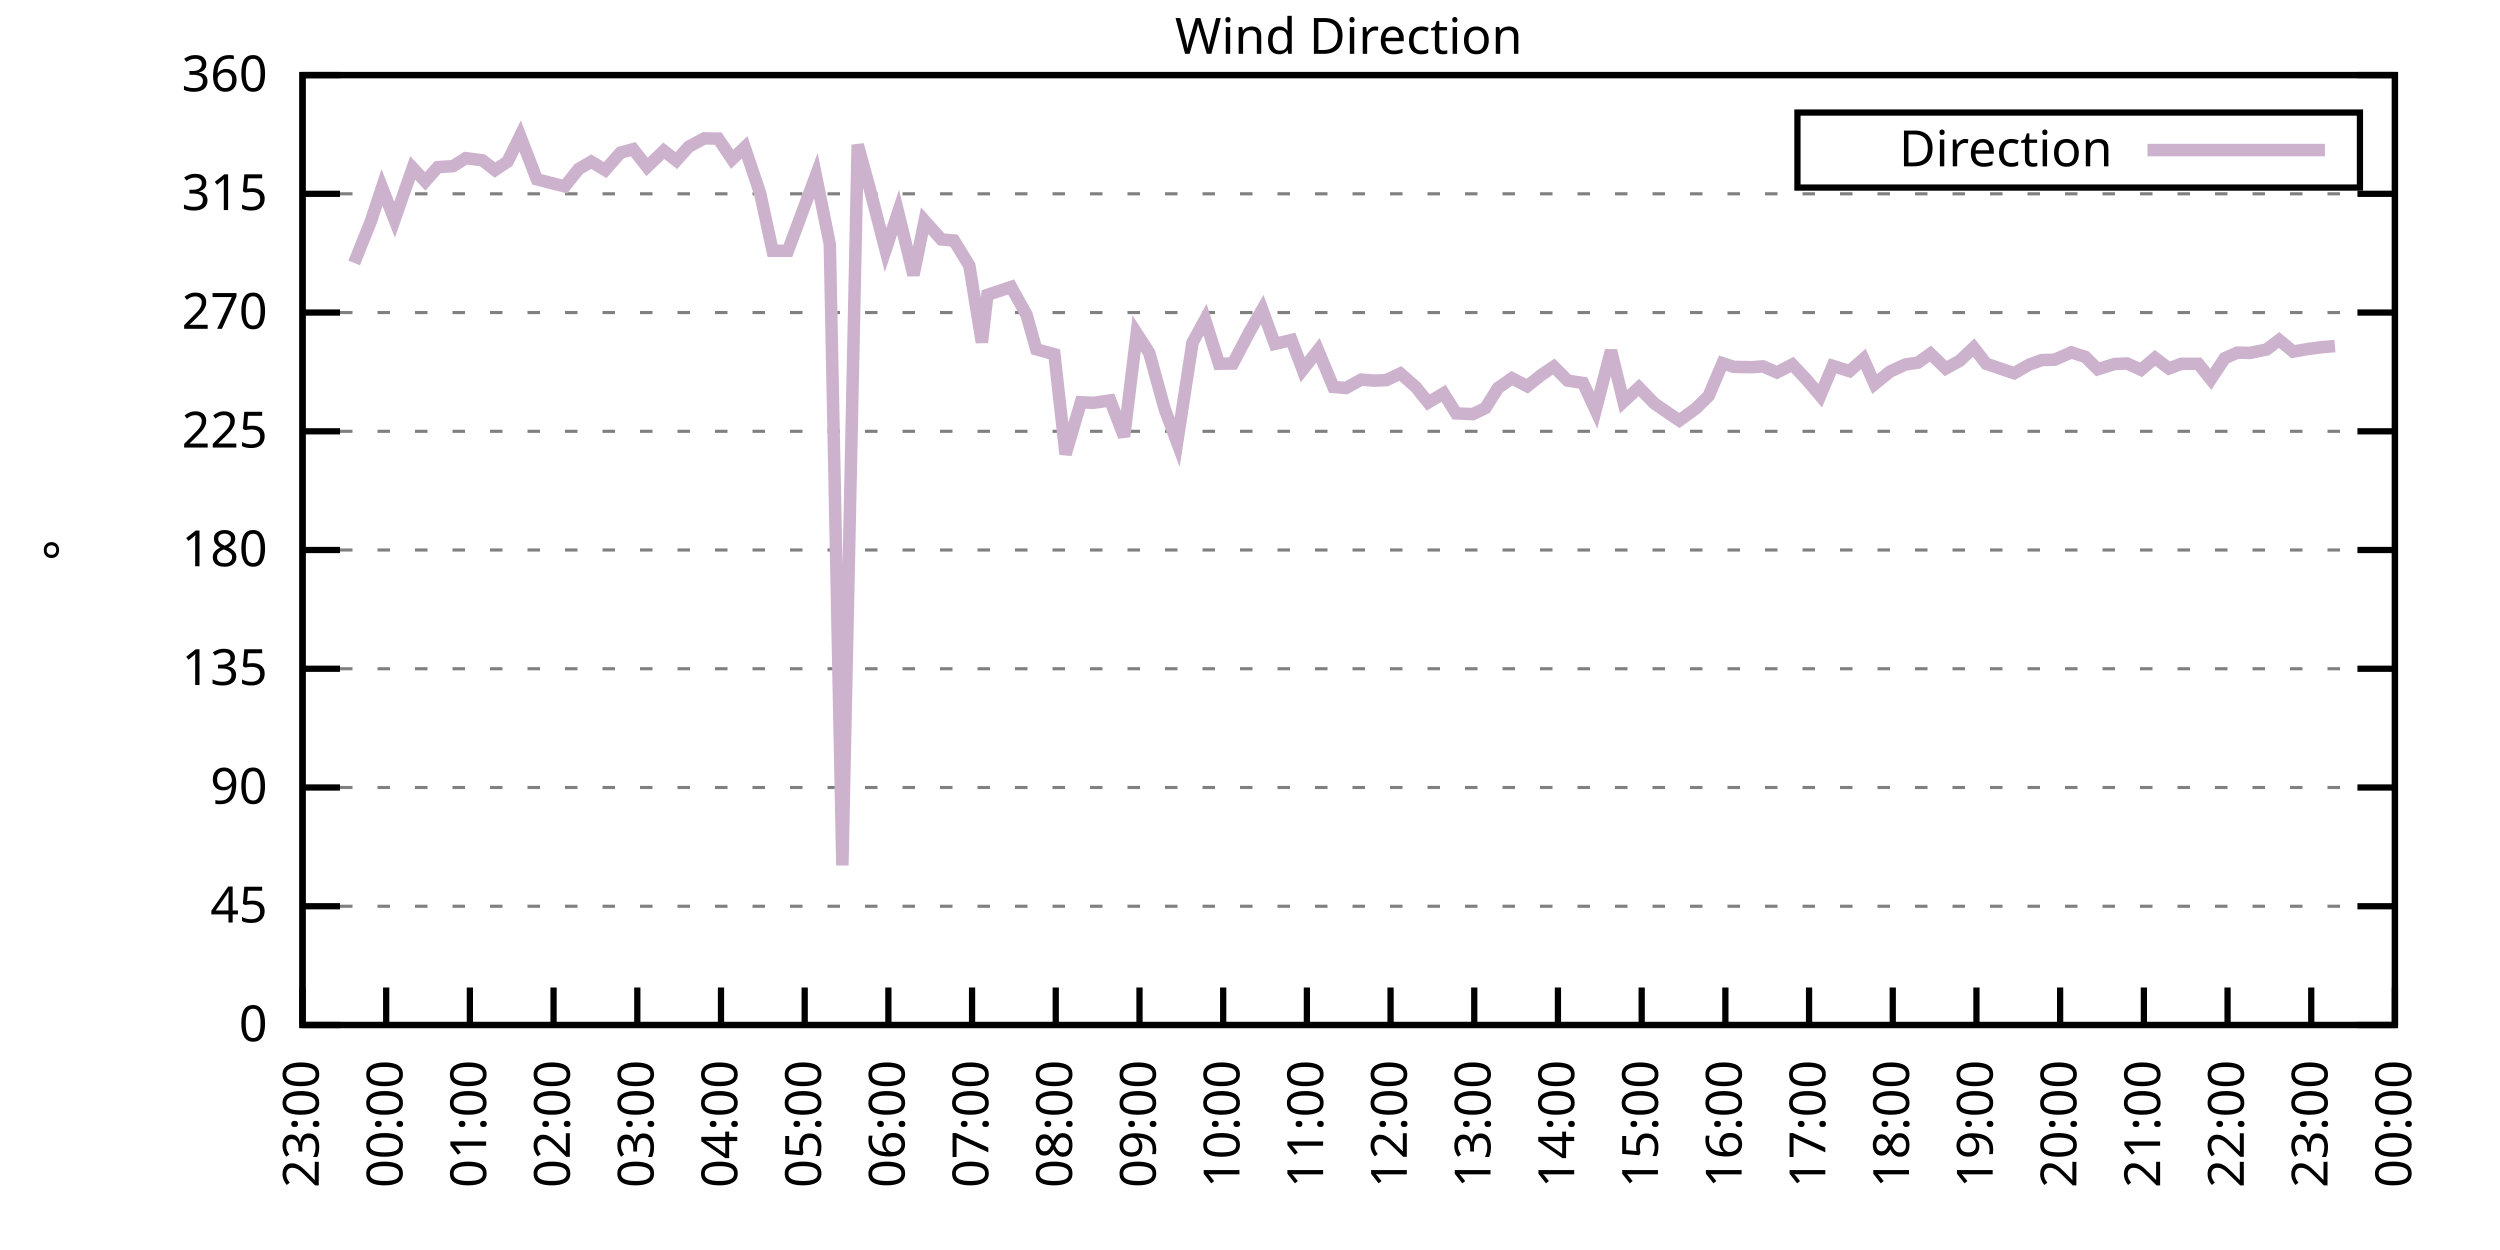
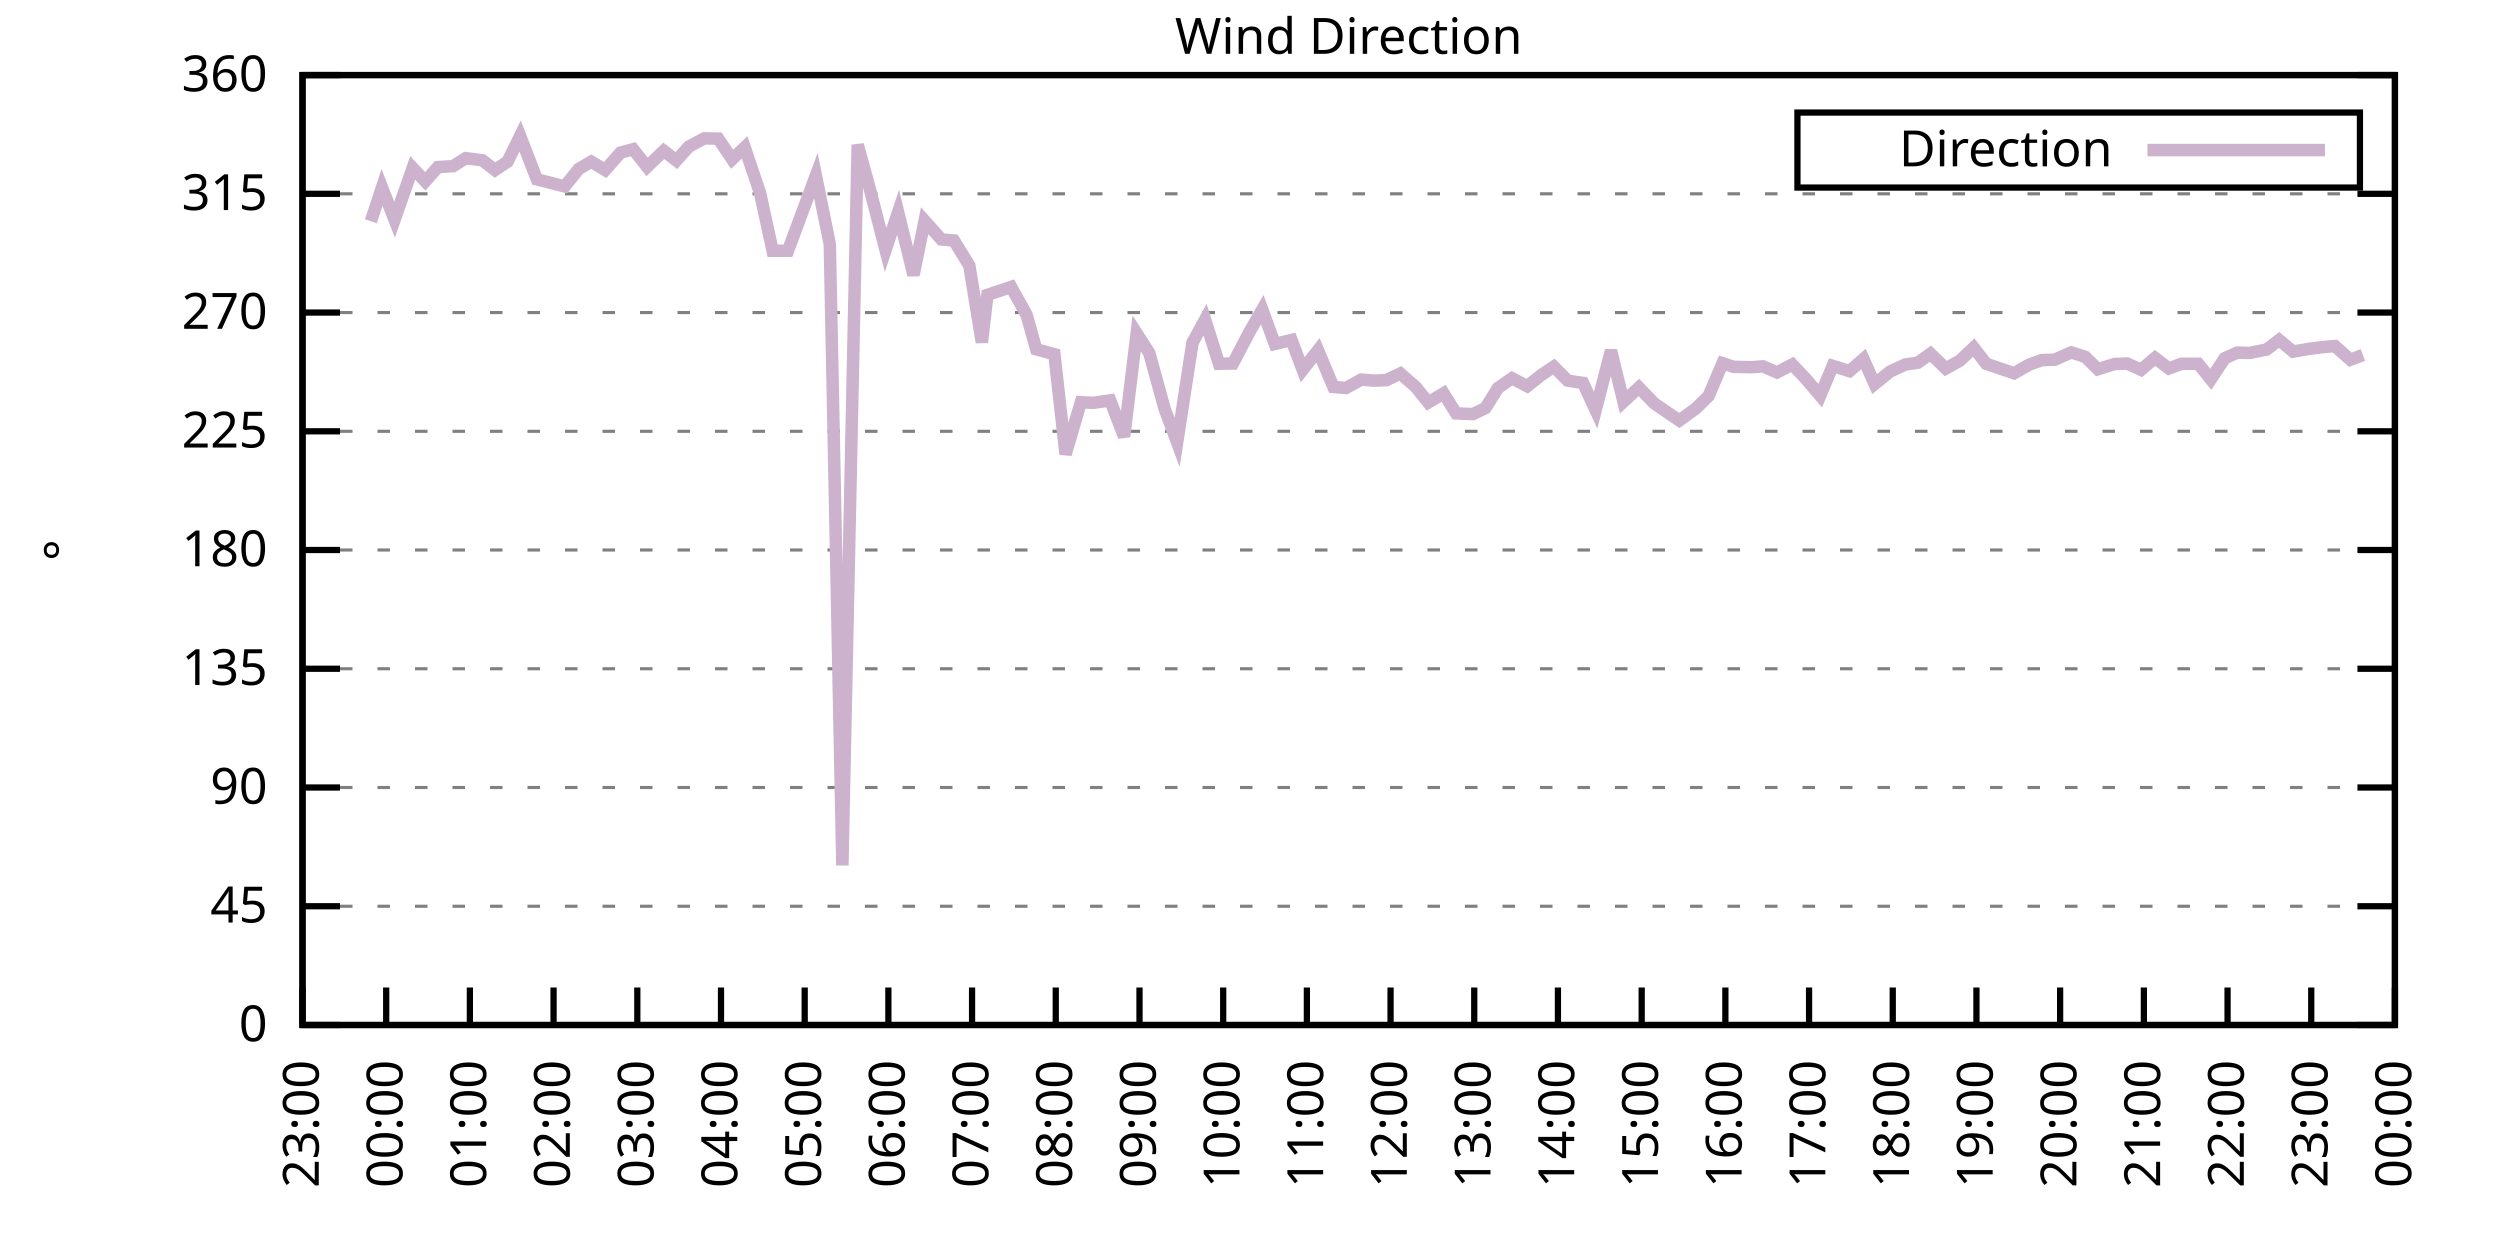
<svg xmlns="http://www.w3.org/2000/svg" xmlns:xlink="http://www.w3.org/1999/xlink" width="400" height="200" viewBox="0 0 400 200">
  <g id="gnuplot_canvas">
    <rect x="0" y="0" width="400" height="200" fill="none" />
    <defs>
      <circle id="gpDot" r="0.5" stroke-width="0.5" stroke="currentColor" />
      <path id="gpPt0" stroke-width="0.333" stroke="currentColor" d="M-1,0 h2 M0,-1 v2" />
      <path id="gpPt1" stroke-width="0.333" stroke="currentColor" d="M-1,-1 L1,1 M1,-1 L-1,1" />
      <path id="gpPt2" stroke-width="0.333" stroke="currentColor" d="M-1,0 L1,0 M0,-1 L0,1 M-1,-1 L1,1 M-1,1 L1,-1" />
      <rect id="gpPt3" stroke-width="0.333" stroke="currentColor" x="-1" y="-1" width="2" height="2" />
      <rect id="gpPt4" stroke-width="0.333" stroke="currentColor" fill="currentColor" x="-1" y="-1" width="2" height="2" />
      <circle id="gpPt5" stroke-width="0.333" stroke="currentColor" cx="0" cy="0" r="1" />
      <use xlink:href="#gpPt5" id="gpPt6" fill="currentColor" stroke="none" />
      <path id="gpPt7" stroke-width="0.333" stroke="currentColor" d="M0,-1.33 L-1.33,0.67 L1.33,0.67 z" />
      <use xlink:href="#gpPt7" id="gpPt8" fill="currentColor" stroke="none" />
      <use xlink:href="#gpPt7" id="gpPt9" stroke="currentColor" transform="rotate(180)" />
      <use xlink:href="#gpPt9" id="gpPt10" fill="currentColor" stroke="none" />
      <use xlink:href="#gpPt3" id="gpPt11" stroke="currentColor" transform="rotate(45)" />
      <use xlink:href="#gpPt11" id="gpPt12" fill="currentColor" stroke="none" />
      <path id="gpPt13" stroke-width="0.333" stroke="currentColor" d="M0,1.330 L1.265,0.411 L0.782,-1.067 L-0.782,-1.076 L-1.265,0.411 z" />
      <use xlink:href="#gpPt13" id="gpPt14" fill="currentColor" stroke="none" />
      <filter id="textbox" filterUnits="objectBoundingBox" x="0" y="0" height="1" width="1">
        <feFlood flood-color="white" flood-opacity="1" result="bgnd" />
        <feComposite in="SourceGraphic" in2="bgnd" operator="atop" />
      </filter>
      <filter id="greybox" filterUnits="objectBoundingBox" x="0" y="0" height="1" width="1">
        <feFlood flood-color="lightgrey" flood-opacity="1" result="grey" />
        <feComposite in="SourceGraphic" in2="grey" operator="atop" />
      </filter>
    </defs>
    <g fill="none" color="white" stroke="currentColor" stroke-width="1.00" stroke-linecap="butt" stroke-linejoin="miter">
</g>
    <g fill="none" color="black" stroke="currentColor" stroke-width="1.00" stroke-linecap="butt" stroke-linejoin="miter">
      <g stroke="none" shape-rendering="crispEdges">
        <polygon fill="rgb(255, 255, 255)" points="48.40,164.00 383.18,164.00 383.18,12.02 48.40,12.02 " />
      </g>
    </g>
    <g fill="none" color="black" stroke="currentColor" stroke-width="1.00" stroke-linecap="butt" stroke-linejoin="miter">
</g>
    <g fill="none" color="black" stroke="black" stroke-width="0.50" stroke-linecap="butt" stroke-linejoin="miter">
</g>
    <g fill="none" color="gray" stroke="currentColor" stroke-width="0.50" stroke-linecap="butt" stroke-linejoin="miter">
      <path stroke="gray" stroke-dasharray="2,4" class="gridline" d="M48.40,164.00 L383.19,164.00  " />
    </g>
    <g fill="none" color="gray" stroke="gray" stroke-width="1.00" stroke-linecap="butt" stroke-linejoin="miter">
</g>
    <g fill="none" color="black" stroke="currentColor" stroke-width="1.00" stroke-linecap="butt" stroke-linejoin="miter">
      <path stroke="black" d="M48.40,164.00 L54.40,164.00 M383.19,164.00 L377.19,164.00  " />
      <g transform="translate(42.80,166.60)" stroke="none" fill="black" font-family="Sans" font-size="8.00" text-anchor="end">
        <text>
          <tspan font-family="Sans"> 0</tspan>
        </text>
      </g>
    </g>
    <g fill="none" color="black" stroke="currentColor" stroke-width="1.00" stroke-linecap="butt" stroke-linejoin="miter">
</g>
    <g fill="none" color="black" stroke="black" stroke-width="0.50" stroke-linecap="butt" stroke-linejoin="miter">
</g>
    <g fill="none" color="gray" stroke="currentColor" stroke-width="0.50" stroke-linecap="butt" stroke-linejoin="miter">
      <path stroke="gray" stroke-dasharray="2,4" class="gridline" d="M48.40,145.00 L383.19,145.00  " />
    </g>
    <g fill="none" color="gray" stroke="gray" stroke-width="1.00" stroke-linecap="butt" stroke-linejoin="miter">
</g>
    <g fill="none" color="black" stroke="currentColor" stroke-width="1.00" stroke-linecap="butt" stroke-linejoin="miter">
      <path stroke="black" d="M48.40,145.00 L54.40,145.00 M383.19,145.00 L377.19,145.00  " />
      <g transform="translate(42.80,147.60)" stroke="none" fill="black" font-family="Sans" font-size="8.00" text-anchor="end">
        <text>
          <tspan font-family="Sans"> 45</tspan>
        </text>
      </g>
    </g>
    <g fill="none" color="black" stroke="currentColor" stroke-width="1.00" stroke-linecap="butt" stroke-linejoin="miter">
</g>
    <g fill="none" color="black" stroke="black" stroke-width="0.50" stroke-linecap="butt" stroke-linejoin="miter">
</g>
    <g fill="none" color="gray" stroke="currentColor" stroke-width="0.50" stroke-linecap="butt" stroke-linejoin="miter">
      <path stroke="gray" stroke-dasharray="2,4" class="gridline" d="M48.40,126.00 L383.19,126.00  " />
    </g>
    <g fill="none" color="gray" stroke="gray" stroke-width="1.00" stroke-linecap="butt" stroke-linejoin="miter">
</g>
    <g fill="none" color="black" stroke="currentColor" stroke-width="1.00" stroke-linecap="butt" stroke-linejoin="miter">
      <path stroke="black" d="M48.40,126.00 L54.40,126.00 M383.19,126.00 L377.19,126.00  " />
      <g transform="translate(42.80,128.60)" stroke="none" fill="black" font-family="Sans" font-size="8.00" text-anchor="end">
        <text>
          <tspan font-family="Sans"> 90</tspan>
        </text>
      </g>
    </g>
    <g fill="none" color="black" stroke="currentColor" stroke-width="1.00" stroke-linecap="butt" stroke-linejoin="miter">
</g>
    <g fill="none" color="black" stroke="black" stroke-width="0.50" stroke-linecap="butt" stroke-linejoin="miter">
</g>
    <g fill="none" color="gray" stroke="currentColor" stroke-width="0.50" stroke-linecap="butt" stroke-linejoin="miter">
      <path stroke="gray" stroke-dasharray="2,4" class="gridline" d="M48.40,107.00 L383.19,107.00  " />
    </g>
    <g fill="none" color="gray" stroke="gray" stroke-width="1.00" stroke-linecap="butt" stroke-linejoin="miter">
</g>
    <g fill="none" color="black" stroke="currentColor" stroke-width="1.00" stroke-linecap="butt" stroke-linejoin="miter">
      <path stroke="black" d="M48.40,107.00 L54.40,107.00 M383.19,107.00 L377.19,107.00  " />
      <g transform="translate(42.80,109.60)" stroke="none" fill="black" font-family="Sans" font-size="8.00" text-anchor="end">
        <text>
          <tspan font-family="Sans"> 135</tspan>
        </text>
      </g>
    </g>
    <g fill="none" color="black" stroke="currentColor" stroke-width="1.00" stroke-linecap="butt" stroke-linejoin="miter">
</g>
    <g fill="none" color="black" stroke="black" stroke-width="0.50" stroke-linecap="butt" stroke-linejoin="miter">
</g>
    <g fill="none" color="gray" stroke="currentColor" stroke-width="0.50" stroke-linecap="butt" stroke-linejoin="miter">
      <path stroke="gray" stroke-dasharray="2,4" class="gridline" d="M48.40,88.00 L383.19,88.00  " />
    </g>
    <g fill="none" color="gray" stroke="gray" stroke-width="1.00" stroke-linecap="butt" stroke-linejoin="miter">
</g>
    <g fill="none" color="black" stroke="currentColor" stroke-width="1.00" stroke-linecap="butt" stroke-linejoin="miter">
      <path stroke="black" d="M48.40,88.00 L54.40,88.00 M383.19,88.00 L377.19,88.00  " />
      <g transform="translate(42.80,90.60)" stroke="none" fill="black" font-family="Sans" font-size="8.00" text-anchor="end">
        <text>
          <tspan font-family="Sans"> 180</tspan>
        </text>
      </g>
    </g>
    <g fill="none" color="black" stroke="currentColor" stroke-width="1.00" stroke-linecap="butt" stroke-linejoin="miter">
</g>
    <g fill="none" color="black" stroke="black" stroke-width="0.50" stroke-linecap="butt" stroke-linejoin="miter">
</g>
    <g fill="none" color="gray" stroke="currentColor" stroke-width="0.50" stroke-linecap="butt" stroke-linejoin="miter">
      <path stroke="gray" stroke-dasharray="2,4" class="gridline" d="M48.40,69.01 L383.19,69.01  " />
    </g>
    <g fill="none" color="gray" stroke="gray" stroke-width="1.00" stroke-linecap="butt" stroke-linejoin="miter">
</g>
    <g fill="none" color="black" stroke="currentColor" stroke-width="1.00" stroke-linecap="butt" stroke-linejoin="miter">
      <path stroke="black" d="M48.40,69.01 L54.40,69.01 M383.19,69.01 L377.19,69.01  " />
      <g transform="translate(42.80,71.61)" stroke="none" fill="black" font-family="Sans" font-size="8.00" text-anchor="end">
        <text>
          <tspan font-family="Sans"> 225</tspan>
        </text>
      </g>
    </g>
    <g fill="none" color="black" stroke="currentColor" stroke-width="1.00" stroke-linecap="butt" stroke-linejoin="miter">
</g>
    <g fill="none" color="black" stroke="black" stroke-width="0.50" stroke-linecap="butt" stroke-linejoin="miter">
</g>
    <g fill="none" color="gray" stroke="currentColor" stroke-width="0.50" stroke-linecap="butt" stroke-linejoin="miter">
      <path stroke="gray" stroke-dasharray="2,4" class="gridline" d="M48.40,50.01 L383.19,50.01  " />
    </g>
    <g fill="none" color="gray" stroke="gray" stroke-width="1.00" stroke-linecap="butt" stroke-linejoin="miter">
</g>
    <g fill="none" color="black" stroke="currentColor" stroke-width="1.00" stroke-linecap="butt" stroke-linejoin="miter">
      <path stroke="black" d="M48.40,50.01 L54.40,50.01 M383.19,50.01 L377.19,50.01  " />
      <g transform="translate(42.80,52.61)" stroke="none" fill="black" font-family="Sans" font-size="8.00" text-anchor="end">
        <text>
          <tspan font-family="Sans"> 270</tspan>
        </text>
      </g>
    </g>
    <g fill="none" color="black" stroke="currentColor" stroke-width="1.00" stroke-linecap="butt" stroke-linejoin="miter">
</g>
    <g fill="none" color="black" stroke="black" stroke-width="0.50" stroke-linecap="butt" stroke-linejoin="miter">
</g>
    <g fill="none" color="gray" stroke="currentColor" stroke-width="0.50" stroke-linecap="butt" stroke-linejoin="miter">
      <path stroke="gray" stroke-dasharray="2,4" class="gridline" d="M48.40,31.01 L383.19,31.01  " />
    </g>
    <g fill="none" color="gray" stroke="gray" stroke-width="1.00" stroke-linecap="butt" stroke-linejoin="miter">
</g>
    <g fill="none" color="black" stroke="currentColor" stroke-width="1.00" stroke-linecap="butt" stroke-linejoin="miter">
      <path stroke="black" d="M48.40,31.01 L54.40,31.01 M383.19,31.01 L377.19,31.01  " />
      <g transform="translate(42.80,33.61)" stroke="none" fill="black" font-family="Sans" font-size="8.00" text-anchor="end">
        <text>
          <tspan font-family="Sans"> 315</tspan>
        </text>
      </g>
    </g>
    <g fill="none" color="black" stroke="currentColor" stroke-width="1.00" stroke-linecap="butt" stroke-linejoin="miter">
</g>
    <g fill="none" color="black" stroke="black" stroke-width="0.50" stroke-linecap="butt" stroke-linejoin="miter">
</g>
    <g fill="none" color="gray" stroke="currentColor" stroke-width="0.50" stroke-linecap="butt" stroke-linejoin="miter">
      <path stroke="gray" stroke-dasharray="2,4" class="gridline" d="M48.40,12.01 L383.19,12.01  " />
    </g>
    <g fill="none" color="gray" stroke="gray" stroke-width="1.00" stroke-linecap="butt" stroke-linejoin="miter">
</g>
    <g fill="none" color="black" stroke="currentColor" stroke-width="1.00" stroke-linecap="butt" stroke-linejoin="miter">
      <path stroke="black" d="M48.40,12.01 L54.40,12.01 M383.19,12.01 L377.19,12.01  " />
      <g transform="translate(42.80,14.61)" stroke="none" fill="black" font-family="Sans" font-size="8.00" text-anchor="end">
        <text>
          <tspan font-family="Sans"> 360</tspan>
        </text>
      </g>
    </g>
    <g fill="none" color="black" stroke="currentColor" stroke-width="1.00" stroke-linecap="butt" stroke-linejoin="miter">
      <path stroke="black" d="M48.40,164.00 L48.40,158.00  " />
      <g transform="translate(51.00,169.60) rotate(270.00)" stroke="none" fill="black" font-family="Sans" font-size="8.00" text-anchor="end">
        <text>
          <tspan font-family="Sans">23:00</tspan>
        </text>
      </g>
    </g>
    <g fill="none" color="black" stroke="currentColor" stroke-width="1.00" stroke-linecap="butt" stroke-linejoin="miter">
      <path stroke="black" d="M61.79,164.00 L61.79,158.00  " />
      <g transform="translate(64.39,169.60) rotate(270.00)" stroke="none" fill="black" font-family="Sans" font-size="8.00" text-anchor="end">
        <text>
          <tspan font-family="Sans">00:00</tspan>
        </text>
      </g>
    </g>
    <g fill="none" color="black" stroke="currentColor" stroke-width="1.00" stroke-linecap="butt" stroke-linejoin="miter">
      <path stroke="black" d="M75.18,164.00 L75.18,158.00  " />
      <g transform="translate(77.78,169.60) rotate(270.00)" stroke="none" fill="black" font-family="Sans" font-size="8.00" text-anchor="end">
        <text>
          <tspan font-family="Sans">01:00</tspan>
        </text>
      </g>
    </g>
    <g fill="none" color="black" stroke="currentColor" stroke-width="1.00" stroke-linecap="butt" stroke-linejoin="miter">
      <path stroke="black" d="M88.57,164.00 L88.57,158.00  " />
      <g transform="translate(91.17,169.60) rotate(270.00)" stroke="none" fill="black" font-family="Sans" font-size="8.00" text-anchor="end">
        <text>
          <tspan font-family="Sans">02:00</tspan>
        </text>
      </g>
    </g>
    <g fill="none" color="black" stroke="currentColor" stroke-width="1.00" stroke-linecap="butt" stroke-linejoin="miter">
      <path stroke="black" d="M101.97,164.00 L101.97,158.00  " />
      <g transform="translate(104.57,169.60) rotate(270.00)" stroke="none" fill="black" font-family="Sans" font-size="8.00" text-anchor="end">
        <text>
          <tspan font-family="Sans">03:00</tspan>
        </text>
      </g>
    </g>
    <g fill="none" color="black" stroke="currentColor" stroke-width="1.00" stroke-linecap="butt" stroke-linejoin="miter">
      <path stroke="black" d="M115.36,164.00 L115.36,158.00  " />
      <g transform="translate(117.96,169.60) rotate(270.00)" stroke="none" fill="black" font-family="Sans" font-size="8.00" text-anchor="end">
        <text>
          <tspan font-family="Sans">04:00</tspan>
        </text>
      </g>
    </g>
    <g fill="none" color="black" stroke="currentColor" stroke-width="1.00" stroke-linecap="butt" stroke-linejoin="miter">
      <path stroke="black" d="M128.75,164.00 L128.75,158.00  " />
      <g transform="translate(131.35,169.60) rotate(270.00)" stroke="none" fill="black" font-family="Sans" font-size="8.00" text-anchor="end">
        <text>
          <tspan font-family="Sans">05:00</tspan>
        </text>
      </g>
    </g>
    <g fill="none" color="black" stroke="currentColor" stroke-width="1.00" stroke-linecap="butt" stroke-linejoin="miter">
      <path stroke="black" d="M142.14,164.00 L142.14,158.00  " />
      <g transform="translate(144.74,169.60) rotate(270.00)" stroke="none" fill="black" font-family="Sans" font-size="8.00" text-anchor="end">
        <text>
          <tspan font-family="Sans">06:00</tspan>
        </text>
      </g>
    </g>
    <g fill="none" color="black" stroke="currentColor" stroke-width="1.00" stroke-linecap="butt" stroke-linejoin="miter">
      <path stroke="black" d="M155.53,164.00 L155.53,158.00  " />
      <g transform="translate(158.13,169.60) rotate(270.00)" stroke="none" fill="black" font-family="Sans" font-size="8.00" text-anchor="end">
        <text>
          <tspan font-family="Sans">07:00</tspan>
        </text>
      </g>
    </g>
    <g fill="none" color="black" stroke="currentColor" stroke-width="1.00" stroke-linecap="butt" stroke-linejoin="miter">
      <path stroke="black" d="M168.92,164.00 L168.92,158.00  " />
      <g transform="translate(171.52,169.60) rotate(270.00)" stroke="none" fill="black" font-family="Sans" font-size="8.00" text-anchor="end">
        <text>
          <tspan font-family="Sans">08:00</tspan>
        </text>
      </g>
    </g>
    <g fill="none" color="black" stroke="currentColor" stroke-width="1.00" stroke-linecap="butt" stroke-linejoin="miter">
      <path stroke="black" d="M182.32,164.00 L182.32,158.00  " />
      <g transform="translate(184.92,169.60) rotate(270.00)" stroke="none" fill="black" font-family="Sans" font-size="8.00" text-anchor="end">
        <text>
          <tspan font-family="Sans">09:00</tspan>
        </text>
      </g>
    </g>
    <g fill="none" color="black" stroke="currentColor" stroke-width="1.00" stroke-linecap="butt" stroke-linejoin="miter">
      <path stroke="black" d="M195.71,164.00 L195.71,158.00  " />
      <g transform="translate(198.31,169.60) rotate(270.00)" stroke="none" fill="black" font-family="Sans" font-size="8.00" text-anchor="end">
        <text>
          <tspan font-family="Sans">10:00</tspan>
        </text>
      </g>
    </g>
    <g fill="none" color="black" stroke="currentColor" stroke-width="1.00" stroke-linecap="butt" stroke-linejoin="miter">
      <path stroke="black" d="M209.10,164.00 L209.10,158.00  " />
      <g transform="translate(211.70,169.60) rotate(270.00)" stroke="none" fill="black" font-family="Sans" font-size="8.00" text-anchor="end">
        <text>
          <tspan font-family="Sans">11:00</tspan>
        </text>
      </g>
    </g>
    <g fill="none" color="black" stroke="currentColor" stroke-width="1.00" stroke-linecap="butt" stroke-linejoin="miter">
      <path stroke="black" d="M222.49,164.00 L222.49,158.00  " />
      <g transform="translate(225.09,169.60) rotate(270.00)" stroke="none" fill="black" font-family="Sans" font-size="8.00" text-anchor="end">
        <text>
          <tspan font-family="Sans">12:00</tspan>
        </text>
      </g>
    </g>
    <g fill="none" color="black" stroke="currentColor" stroke-width="1.00" stroke-linecap="butt" stroke-linejoin="miter">
      <path stroke="black" d="M235.88,164.00 L235.88,158.00  " />
      <g transform="translate(238.48,169.60) rotate(270.00)" stroke="none" fill="black" font-family="Sans" font-size="8.00" text-anchor="end">
        <text>
          <tspan font-family="Sans">13:00</tspan>
        </text>
      </g>
    </g>
    <g fill="none" color="black" stroke="currentColor" stroke-width="1.00" stroke-linecap="butt" stroke-linejoin="miter">
      <path stroke="black" d="M249.27,164.00 L249.27,158.00  " />
      <g transform="translate(251.87,169.60) rotate(270.00)" stroke="none" fill="black" font-family="Sans" font-size="8.00" text-anchor="end">
        <text>
          <tspan font-family="Sans">14:00</tspan>
        </text>
      </g>
    </g>
    <g fill="none" color="black" stroke="currentColor" stroke-width="1.00" stroke-linecap="butt" stroke-linejoin="miter">
      <path stroke="black" d="M262.67,164.00 L262.67,158.00  " />
      <g transform="translate(265.27,169.60) rotate(270.00)" stroke="none" fill="black" font-family="Sans" font-size="8.00" text-anchor="end">
        <text>
          <tspan font-family="Sans">15:00</tspan>
        </text>
      </g>
    </g>
    <g fill="none" color="black" stroke="currentColor" stroke-width="1.00" stroke-linecap="butt" stroke-linejoin="miter">
      <path stroke="black" d="M276.06,164.00 L276.06,158.00  " />
      <g transform="translate(278.66,169.60) rotate(270.00)" stroke="none" fill="black" font-family="Sans" font-size="8.00" text-anchor="end">
        <text>
          <tspan font-family="Sans">16:00</tspan>
        </text>
      </g>
    </g>
    <g fill="none" color="black" stroke="currentColor" stroke-width="1.00" stroke-linecap="butt" stroke-linejoin="miter">
      <path stroke="black" d="M289.45,164.00 L289.45,158.00  " />
      <g transform="translate(292.05,169.60) rotate(270.00)" stroke="none" fill="black" font-family="Sans" font-size="8.00" text-anchor="end">
        <text>
          <tspan font-family="Sans">17:00</tspan>
        </text>
      </g>
    </g>
    <g fill="none" color="black" stroke="currentColor" stroke-width="1.00" stroke-linecap="butt" stroke-linejoin="miter">
      <path stroke="black" d="M302.84,164.00 L302.84,158.00  " />
      <g transform="translate(305.44,169.60) rotate(270.00)" stroke="none" fill="black" font-family="Sans" font-size="8.00" text-anchor="end">
        <text>
          <tspan font-family="Sans">18:00</tspan>
        </text>
      </g>
    </g>
    <g fill="none" color="black" stroke="currentColor" stroke-width="1.00" stroke-linecap="butt" stroke-linejoin="miter">
      <path stroke="black" d="M316.23,164.00 L316.23,158.00  " />
      <g transform="translate(318.83,169.60) rotate(270.00)" stroke="none" fill="black" font-family="Sans" font-size="8.00" text-anchor="end">
        <text>
          <tspan font-family="Sans">19:00</tspan>
        </text>
      </g>
    </g>
    <g fill="none" color="black" stroke="currentColor" stroke-width="1.00" stroke-linecap="butt" stroke-linejoin="miter">
      <path stroke="black" d="M329.62,164.00 L329.62,158.00  " />
      <g transform="translate(332.22,169.60) rotate(270.00)" stroke="none" fill="black" font-family="Sans" font-size="8.00" text-anchor="end">
        <text>
          <tspan font-family="Sans">20:00</tspan>
        </text>
      </g>
    </g>
    <g fill="none" color="black" stroke="currentColor" stroke-width="1.00" stroke-linecap="butt" stroke-linejoin="miter">
      <path stroke="black" d="M343.02,164.00 L343.02,158.00  " />
      <g transform="translate(345.62,169.60) rotate(270.00)" stroke="none" fill="black" font-family="Sans" font-size="8.00" text-anchor="end">
        <text>
          <tspan font-family="Sans">21:00</tspan>
        </text>
      </g>
    </g>
    <g fill="none" color="black" stroke="currentColor" stroke-width="1.00" stroke-linecap="butt" stroke-linejoin="miter">
      <path stroke="black" d="M356.41,164.00 L356.41,158.00  " />
      <g transform="translate(359.01,169.60) rotate(270.00)" stroke="none" fill="black" font-family="Sans" font-size="8.00" text-anchor="end">
        <text>
          <tspan font-family="Sans">22:00</tspan>
        </text>
      </g>
    </g>
    <g fill="none" color="black" stroke="currentColor" stroke-width="1.00" stroke-linecap="butt" stroke-linejoin="miter">
      <path stroke="black" d="M369.80,164.00 L369.80,158.00  " />
      <g transform="translate(372.40,169.60) rotate(270.00)" stroke="none" fill="black" font-family="Sans" font-size="8.00" text-anchor="end">
        <text>
          <tspan font-family="Sans">23:00</tspan>
        </text>
      </g>
    </g>
    <g fill="none" color="black" stroke="currentColor" stroke-width="1.00" stroke-linecap="butt" stroke-linejoin="miter">
      <path stroke="black" d="M383.19,164.00 L383.19,158.00  " />
      <g transform="translate(385.79,169.60) rotate(270.00)" stroke="none" fill="black" font-family="Sans" font-size="8.00" text-anchor="end">
        <text>
          <tspan font-family="Sans">00:00</tspan>
        </text>
      </g>
    </g>
    <g fill="none" color="black" stroke="currentColor" stroke-width="1.00" stroke-linecap="butt" stroke-linejoin="miter">
</g>
    <g fill="none" color="black" stroke="currentColor" stroke-width="1.00" stroke-linecap="butt" stroke-linejoin="miter">
      <path stroke="black" d="M48.40,12.01 L48.40,164.00 L383.19,164.00 L383.19,12.01 L48.40,12.01 Z  " />
    </g>
    <g fill="none" color="black" stroke="currentColor" stroke-width="1.00" stroke-linecap="butt" stroke-linejoin="miter">
</g>
    <g fill="none" color="black" stroke="currentColor" stroke-width="1.00" stroke-linecap="butt" stroke-linejoin="miter">
      <path stroke="black" d="M287.59,30.01 L287.59,18.01 L377.59,18.01 L377.59,30.01 L287.59,30.01 Z  " />
    </g>
    <g id="Wind_direction_plot_1">
      <g fill="none" color="white" stroke="black" stroke-width="2.00" stroke-linecap="butt" stroke-linejoin="miter">
</g>
      <g fill="none" color="black" stroke="currentColor" stroke-width="2.00" stroke-linecap="butt" stroke-linejoin="miter">
        <g transform="translate(337.99,26.61)" stroke="none" fill="black" font-family="Sans" font-size="8.00" text-anchor="end">
          <text>
            <tspan font-family="Sans">Direction</tspan>
          </text>
        </g>
      </g>
      <g fill="none" color="black" stroke="currentColor" stroke-width="2.00" stroke-linecap="butt" stroke-linejoin="miter">
-         <path stroke="rgb(204, 178, 204)" d="M343.59,24.01 L371.99,24.01 M56.66,42.07 L59.34,35.40 L61.12,30.00 L63.13,35.15 L66.03,26.87 L68.04,29.02   L70.05,26.74 L72.50,26.58 L74.51,25.31 L77.19,25.65 L79.20,27.21 L81.21,25.86 L83.22,21.76 L85.90,28.69   L90.36,29.83 L92.59,27.04 L94.60,25.86 L96.83,27.21 L99.29,24.42 L101.30,23.87 L103.53,26.70 L106.21,24.13   L108.22,25.69 L110.22,23.45 L112.68,22.14 L114.91,22.18 L117.14,25.48 L119.15,23.58 L121.61,30.88 L123.62,40.13   L126.07,40.13 L130.54,28.10 L132.77,39.07 L134.78,138.46 L137.23,23.16 L139.24,30.50 L141.69,40.00 L143.70,33.96   L146.16,44.01 L147.94,35.32 L150.62,38.31 L152.63,38.48 L155.09,42.49 L157.10,54.78 L157.99,47.18 L161.78,45.91   L164.24,50.35 L165.80,55.88 L168.70,56.68 L170.49,72.68 L172.94,64.36 L174.95,64.45 L177.63,64.07 L179.86,69.85   L181.87,53.34 L183.88,56.47 L186.33,65.38 L188.34,70.78 L190.80,54.82 L192.81,51.15 L195.04,58.20 L197.27,58.16   L199.95,53.05 L201.96,49.54 L203.97,55.03 L206.64,54.40 L208.43,59.17 L210.88,56.04 L213.34,61.91 L215.35,62.08   L217.80,60.73 L219.81,60.90 L221.82,60.82 L224.05,59.76 L226.51,61.91 L228.52,64.40 L230.97,62.93 L232.98,66.14   L235.66,66.26 L237.67,65.29 L239.68,62.08 L241.91,60.52 L244.36,61.79 L246.60,60.01 L248.60,58.66 L250.84,60.90   L253.29,61.28 L255.30,65.63 L257.76,56.09 L259.76,64.28 L262.22,62.00 L264.67,64.53 L266.68,65.92 L268.69,67.28   L271.37,65.33 L273.38,63.35 L275.61,58.11 L277.40,58.70 L280.30,58.75 L282.08,58.62 L284.32,59.59 L286.77,58.32   L289.00,60.69 L291.23,63.31 L293.24,58.54 L295.92,59.38 L298.15,57.44 L299.94,61.45 L302.39,59.46 L304.85,58.32   L306.86,58.03 L308.87,56.59 L311.32,58.96 L313.55,57.73 L315.79,55.62 L317.79,58.20 L320.25,59.04 L322.26,59.72   L324.71,58.32 L326.72,57.61 L328.73,57.56 L331.41,56.38 L333.64,57.10 L335.65,59.08 L338.33,58.24 L340.34,58.16   L342.57,59.17 L344.80,57.27 L347.03,58.96 L349.04,58.20 L351.72,58.20 L353.73,60.69 L355.96,57.31 L357.97,56.42   L359.98,56.47 L362.66,55.92 L364.66,54.40 L366.90,56.26 L369.35,55.83 L371.58,55.54 L373.59,55.37  " />
+         <path stroke="rgb(204, 178, 204)" d="M343.59,24.01 L371.99,24.01 M59.34,35.40 L61.12,30.00 L63.13,35.15 L66.03,26.87 L68.04,29.02 L70.05,26.74   L72.50,26.58 L74.51,25.31 L77.19,25.65 L79.20,27.21 L81.21,25.86 L83.22,21.76 L85.90,28.69 L90.36,29.83   L92.59,27.04 L94.60,25.86 L96.83,27.21 L99.29,24.42 L101.30,23.87 L103.53,26.70 L106.21,24.13 L108.22,25.69   L110.22,23.45 L112.68,22.14 L114.91,22.18 L117.14,25.48 L119.15,23.58 L121.61,30.88 L123.62,40.13 L126.07,40.13   L130.54,28.10 L132.77,39.07 L134.78,138.46 L137.23,23.16 L139.24,30.50 L141.69,40.00 L143.70,33.96 L146.16,44.01   L147.94,35.32 L150.62,38.31 L152.63,38.48 L155.09,42.49 L157.10,54.78 L157.99,47.18 L161.78,45.91 L164.24,50.35   L165.80,55.88 L168.70,56.68 L170.49,72.68 L172.94,64.36 L174.95,64.45 L177.63,64.07 L179.86,69.85 L181.87,53.34   L183.88,56.47 L186.33,65.38 L188.34,70.78 L190.80,54.82 L192.81,51.15 L195.04,58.20 L197.27,58.16 L199.95,53.05   L201.96,49.54 L203.97,55.03 L206.64,54.40 L208.43,59.17 L210.88,56.04 L213.34,61.91 L215.35,62.08 L217.80,60.73   L219.81,60.90 L221.82,60.82 L224.05,59.76 L226.51,61.91 L228.52,64.40 L230.97,62.93 L232.98,66.14 L235.66,66.26   L237.67,65.29 L239.68,62.08 L241.91,60.52 L244.36,61.79 L246.60,60.01 L248.60,58.66 L250.84,60.90 L253.29,61.28   L255.30,65.63 L257.76,56.09 L259.76,64.28 L262.22,62.00 L264.67,64.53 L266.68,65.92 L268.69,67.28 L271.37,65.33   L273.38,63.35 L275.61,58.11 L277.40,58.70 L280.30,58.75 L282.08,58.62 L284.32,59.59 L286.77,58.32 L289.00,60.69   L291.23,63.31 L293.24,58.54 L295.92,59.38 L298.15,57.44 L299.94,61.45 L302.39,59.46 L304.85,58.32 L306.86,58.03   L308.87,56.59 L311.32,58.96 L313.55,57.73 L315.79,55.62 L317.79,58.20 L320.25,59.04 L322.26,59.72 L324.71,58.32   L326.72,57.61 L328.73,57.56 L331.41,56.38 L333.64,57.10 L335.65,59.08 L338.33,58.24 L340.34,58.16 L342.57,59.17   L344.80,57.27 L347.03,58.96 L349.04,58.20 L351.72,58.20 L353.73,60.69 L355.96,57.31 L357.97,56.42 L359.98,56.47   L362.66,55.92 L364.66,54.40 L366.90,56.26 L369.35,55.83 L371.58,55.54 L373.59,55.37 L376.05,57.56 L378.06,56.80    " />
      </g>
    </g>
    <g fill="none" color="black" stroke="currentColor" stroke-width="2.00" stroke-linecap="butt" stroke-linejoin="miter">
</g>
    <g fill="none" color="black" stroke="black" stroke-width="1.00" stroke-linecap="butt" stroke-linejoin="miter">
</g>
    <g fill="none" color="black" stroke="currentColor" stroke-width="1.00" stroke-linecap="butt" stroke-linejoin="miter">
      <path stroke="black" d="M48.40,12.01 L48.40,164.00 L383.19,164.00 L383.19,12.01 L48.40,12.01 Z  " />
      <g transform="translate(12.80,88.01) rotate(270.00)" stroke="none" fill="black" font-family="Sans" font-size="8.00" text-anchor="middle">
        <text>
          <tspan font-family="Sans">°</tspan>
        </text>
      </g>
    </g>
    <g fill="none" color="black" stroke="currentColor" stroke-width="1.00" stroke-linecap="butt" stroke-linejoin="miter">
</g>
    <g fill="none" color="black" stroke="currentColor" stroke-width="1.00" stroke-linecap="butt" stroke-linejoin="miter">
      <g transform="translate(215.79,8.61)" stroke="none" fill="black" font-family="Sans" font-size="8.00" text-anchor="middle">
        <text>
          <tspan font-family="Sans">Wind Direction</tspan>
        </text>
      </g>
    </g>
    <g fill="none" color="black" stroke="currentColor" stroke-width="1.00" stroke-linecap="butt" stroke-linejoin="miter">
</g>
  </g>
</svg>
